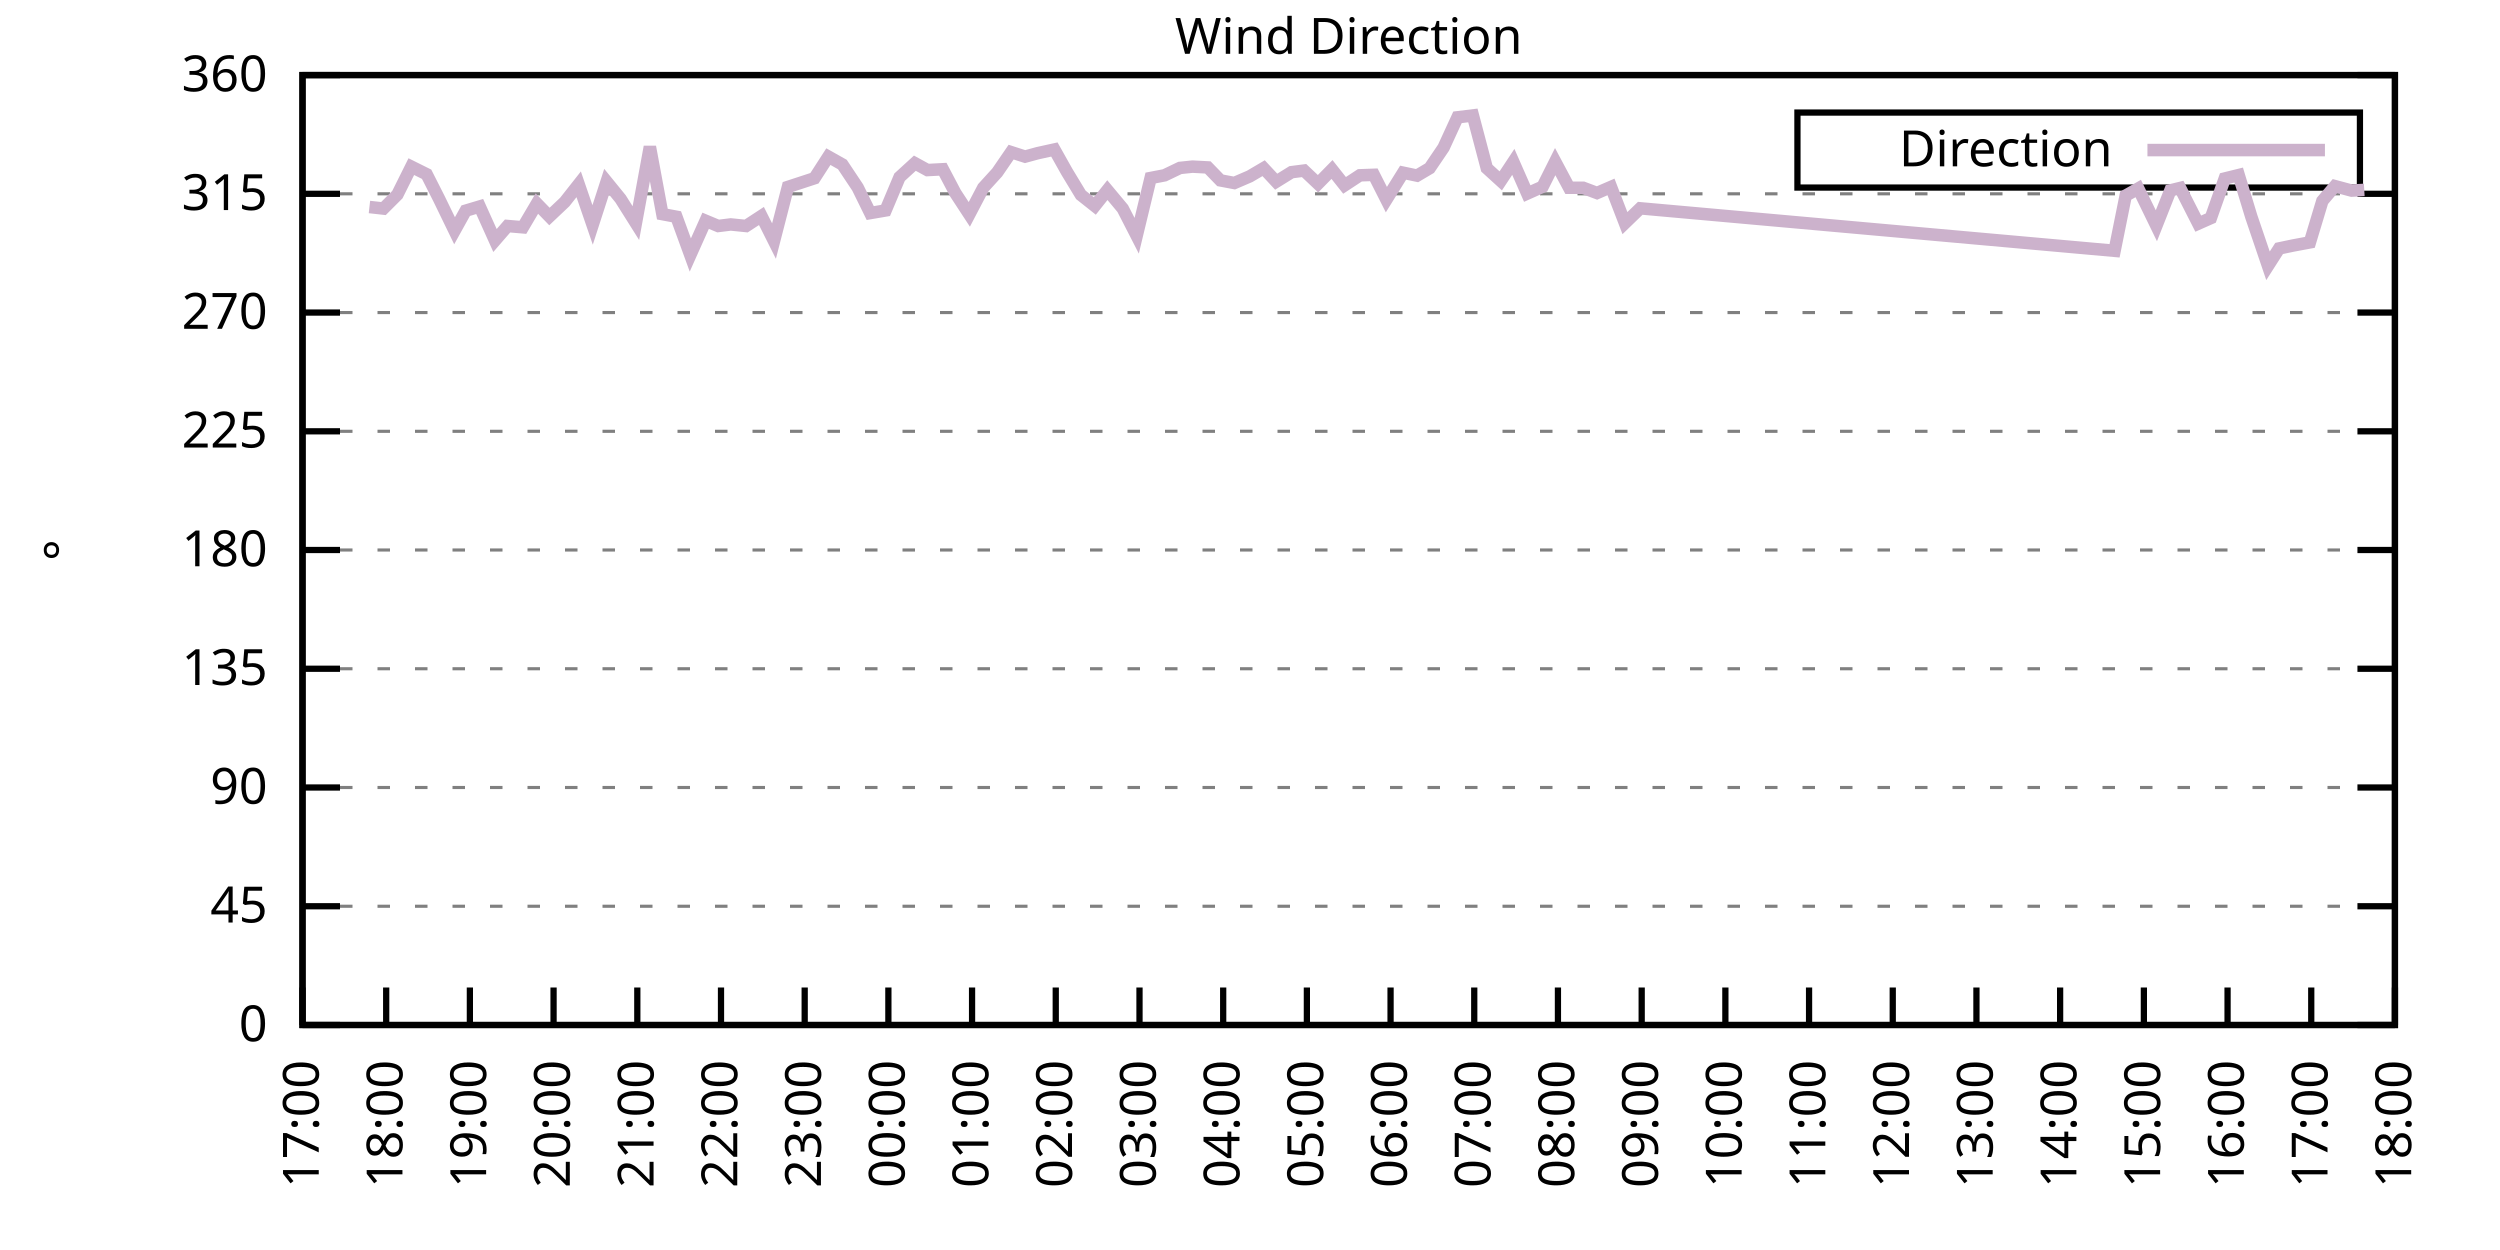
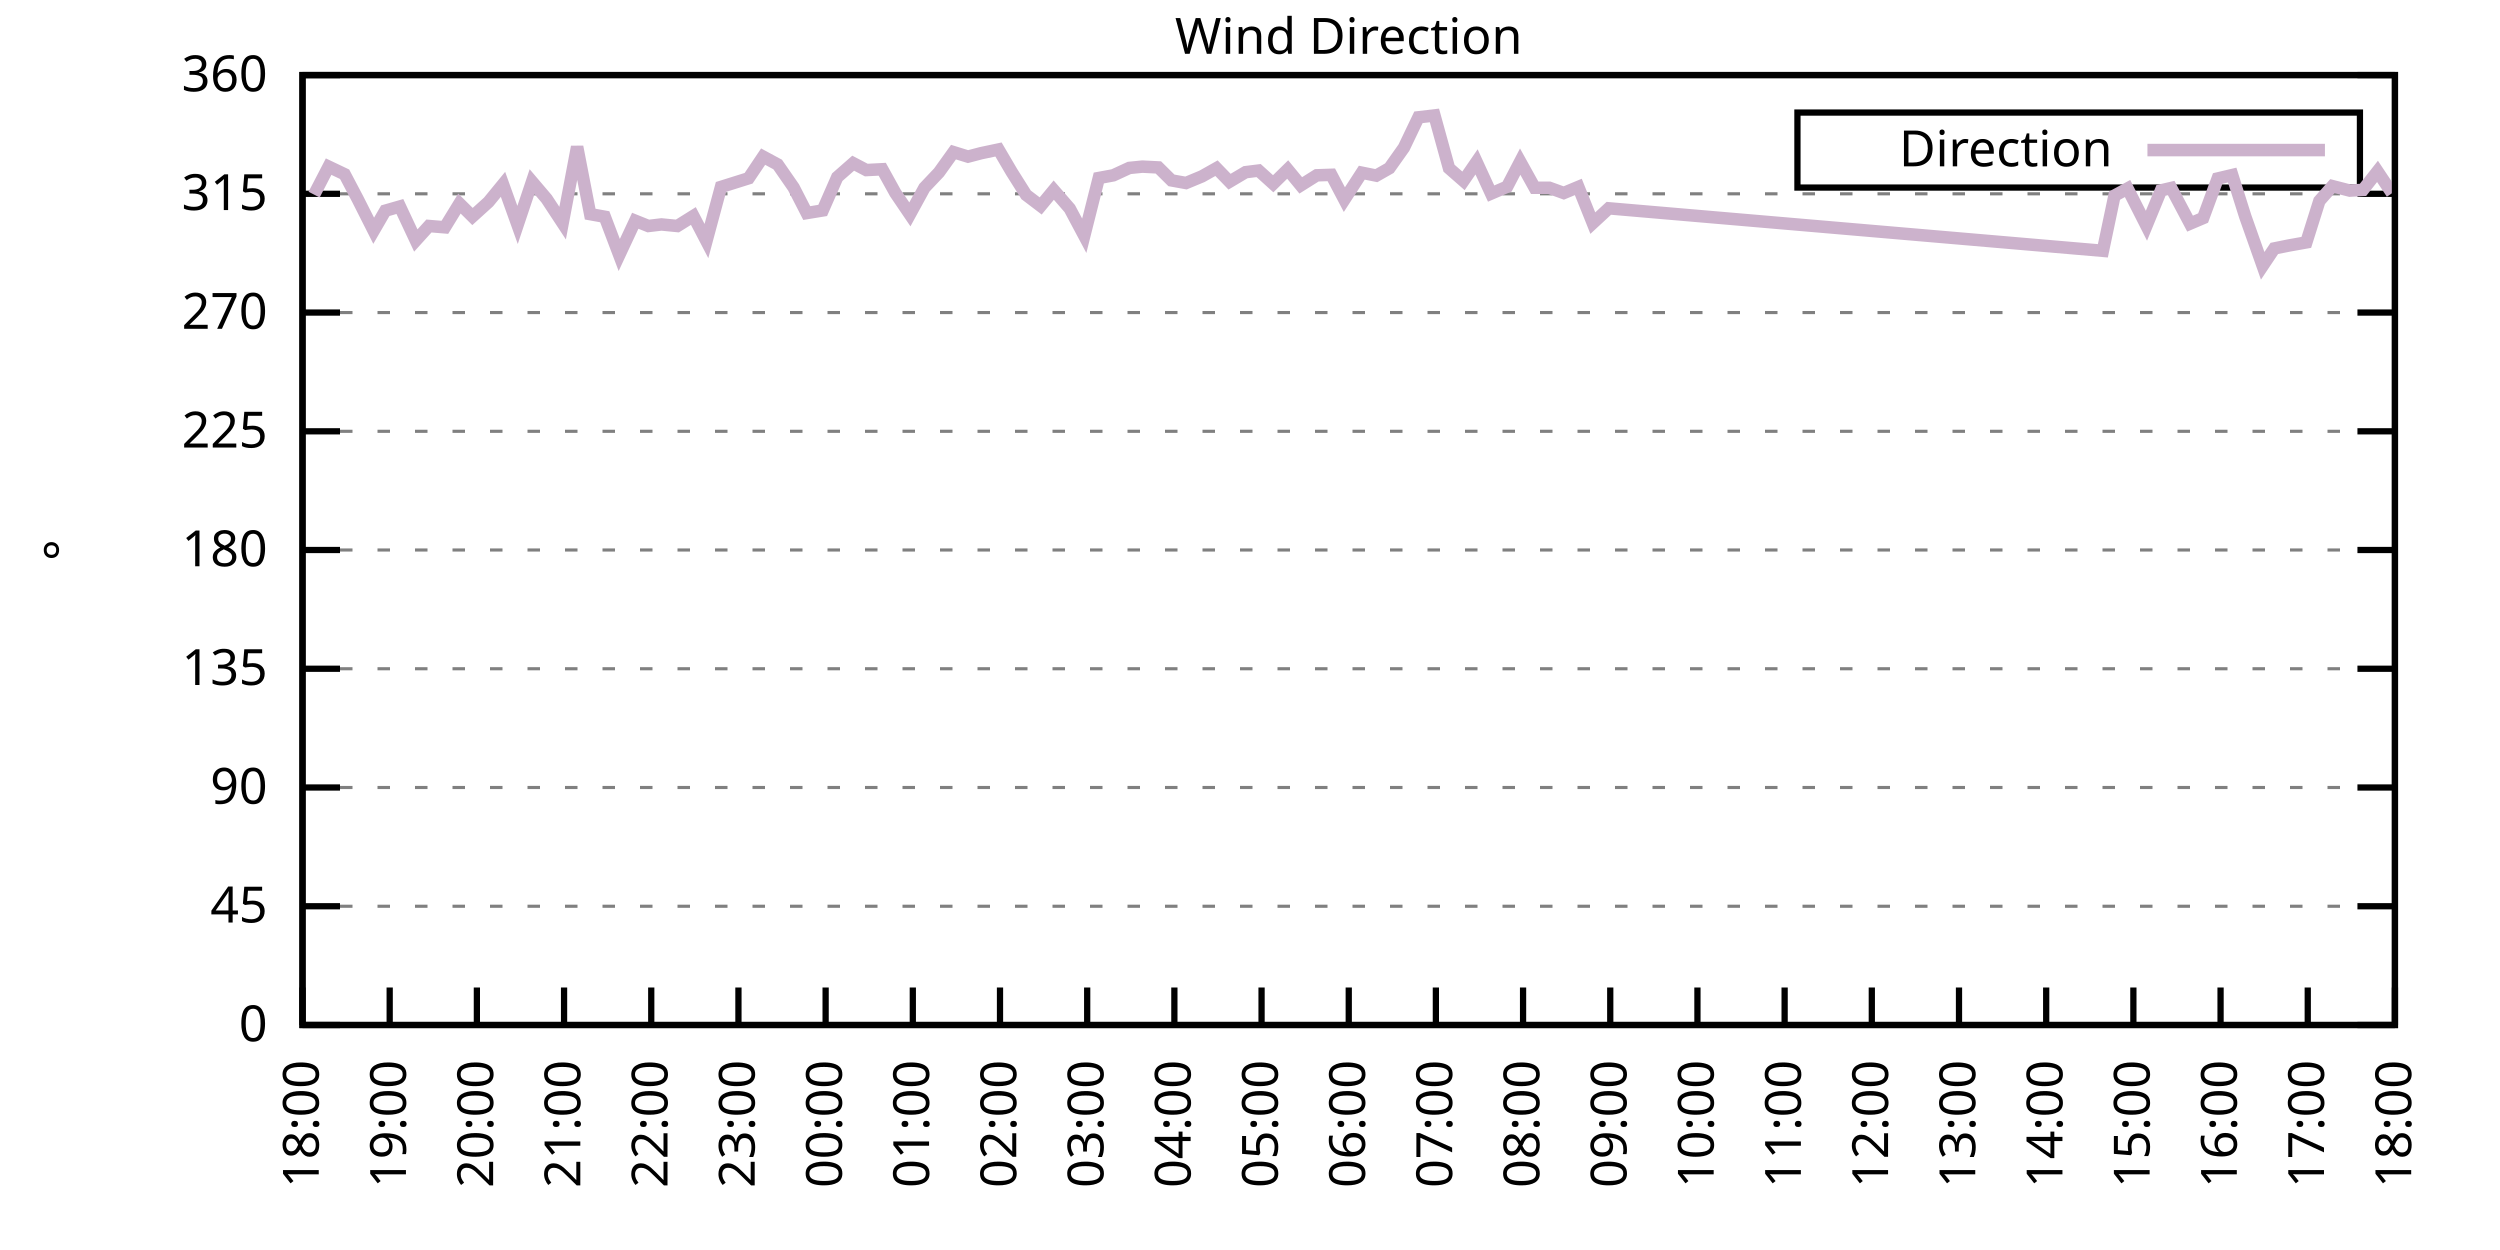
<svg xmlns="http://www.w3.org/2000/svg" xmlns:xlink="http://www.w3.org/1999/xlink" width="400" height="200" viewBox="0 0 400 200">
  <g id="gnuplot_canvas">
    <rect x="0" y="0" width="400" height="200" fill="none" />
    <defs>
      <circle id="gpDot" r="0.5" stroke-width="0.5" stroke="currentColor" />
      <path id="gpPt0" stroke-width="0.333" stroke="currentColor" d="M-1,0 h2 M0,-1 v2" />
      <path id="gpPt1" stroke-width="0.333" stroke="currentColor" d="M-1,-1 L1,1 M1,-1 L-1,1" />
      <path id="gpPt2" stroke-width="0.333" stroke="currentColor" d="M-1,0 L1,0 M0,-1 L0,1 M-1,-1 L1,1 M-1,1 L1,-1" />
      <rect id="gpPt3" stroke-width="0.333" stroke="currentColor" x="-1" y="-1" width="2" height="2" />
      <rect id="gpPt4" stroke-width="0.333" stroke="currentColor" fill="currentColor" x="-1" y="-1" width="2" height="2" />
      <circle id="gpPt5" stroke-width="0.333" stroke="currentColor" cx="0" cy="0" r="1" />
      <use xlink:href="#gpPt5" id="gpPt6" fill="currentColor" stroke="none" />
      <path id="gpPt7" stroke-width="0.333" stroke="currentColor" d="M0,-1.33 L-1.33,0.67 L1.33,0.67 z" />
      <use xlink:href="#gpPt7" id="gpPt8" fill="currentColor" stroke="none" />
      <use xlink:href="#gpPt7" id="gpPt9" stroke="currentColor" transform="rotate(180)" />
      <use xlink:href="#gpPt9" id="gpPt10" fill="currentColor" stroke="none" />
      <use xlink:href="#gpPt3" id="gpPt11" stroke="currentColor" transform="rotate(45)" />
      <use xlink:href="#gpPt11" id="gpPt12" fill="currentColor" stroke="none" />
      <path id="gpPt13" stroke-width="0.333" stroke="currentColor" d="M0,1.330 L1.265,0.411 L0.782,-1.067 L-0.782,-1.076 L-1.265,0.411 z" />
      <use xlink:href="#gpPt13" id="gpPt14" fill="currentColor" stroke="none" />
      <filter id="textbox" filterUnits="objectBoundingBox" x="0" y="0" height="1" width="1">
        <feFlood flood-color="white" flood-opacity="1" result="bgnd" />
        <feComposite in="SourceGraphic" in2="bgnd" operator="atop" />
      </filter>
      <filter id="greybox" filterUnits="objectBoundingBox" x="0" y="0" height="1" width="1">
        <feFlood flood-color="lightgrey" flood-opacity="1" result="grey" />
        <feComposite in="SourceGraphic" in2="grey" operator="atop" />
      </filter>
    </defs>
    <g fill="none" color="white" stroke="currentColor" stroke-width="1.00" stroke-linecap="butt" stroke-linejoin="miter">
</g>
    <g fill="none" color="black" stroke="currentColor" stroke-width="1.00" stroke-linecap="butt" stroke-linejoin="miter">
      <g stroke="none" shape-rendering="crispEdges">
        <polygon fill="rgb(255, 255, 255)" points="48.40,164.00 383.18,164.00 383.18,12.02 48.40,12.02 " />
      </g>
    </g>
    <g fill="none" color="black" stroke="currentColor" stroke-width="1.00" stroke-linecap="butt" stroke-linejoin="miter">
</g>
    <g fill="none" color="black" stroke="black" stroke-width="0.50" stroke-linecap="butt" stroke-linejoin="miter">
</g>
    <g fill="none" color="gray" stroke="currentColor" stroke-width="0.50" stroke-linecap="butt" stroke-linejoin="miter">
      <path stroke="gray" stroke-dasharray="2,4" class="gridline" d="M48.40,164.00 L383.19,164.00  " />
    </g>
    <g fill="none" color="gray" stroke="gray" stroke-width="1.00" stroke-linecap="butt" stroke-linejoin="miter">
</g>
    <g fill="none" color="black" stroke="currentColor" stroke-width="1.00" stroke-linecap="butt" stroke-linejoin="miter">
      <path stroke="black" d="M48.40,164.00 L54.40,164.00 M383.19,164.00 L377.19,164.00  " />
      <g transform="translate(42.80,166.60)" stroke="none" fill="black" font-family="Sans" font-size="8.00" text-anchor="end">
        <text>
          <tspan font-family="Sans"> 0</tspan>
        </text>
      </g>
    </g>
    <g fill="none" color="black" stroke="currentColor" stroke-width="1.00" stroke-linecap="butt" stroke-linejoin="miter">
</g>
    <g fill="none" color="black" stroke="black" stroke-width="0.50" stroke-linecap="butt" stroke-linejoin="miter">
</g>
    <g fill="none" color="gray" stroke="currentColor" stroke-width="0.50" stroke-linecap="butt" stroke-linejoin="miter">
      <path stroke="gray" stroke-dasharray="2,4" class="gridline" d="M48.40,145.00 L383.19,145.00  " />
    </g>
    <g fill="none" color="gray" stroke="gray" stroke-width="1.00" stroke-linecap="butt" stroke-linejoin="miter">
</g>
    <g fill="none" color="black" stroke="currentColor" stroke-width="1.00" stroke-linecap="butt" stroke-linejoin="miter">
      <path stroke="black" d="M48.40,145.00 L54.40,145.00 M383.19,145.00 L377.19,145.00  " />
      <g transform="translate(42.80,147.60)" stroke="none" fill="black" font-family="Sans" font-size="8.00" text-anchor="end">
        <text>
          <tspan font-family="Sans"> 45</tspan>
        </text>
      </g>
    </g>
    <g fill="none" color="black" stroke="currentColor" stroke-width="1.00" stroke-linecap="butt" stroke-linejoin="miter">
</g>
    <g fill="none" color="black" stroke="black" stroke-width="0.50" stroke-linecap="butt" stroke-linejoin="miter">
</g>
    <g fill="none" color="gray" stroke="currentColor" stroke-width="0.50" stroke-linecap="butt" stroke-linejoin="miter">
      <path stroke="gray" stroke-dasharray="2,4" class="gridline" d="M48.40,126.00 L383.19,126.00  " />
    </g>
    <g fill="none" color="gray" stroke="gray" stroke-width="1.00" stroke-linecap="butt" stroke-linejoin="miter">
</g>
    <g fill="none" color="black" stroke="currentColor" stroke-width="1.00" stroke-linecap="butt" stroke-linejoin="miter">
      <path stroke="black" d="M48.40,126.00 L54.40,126.00 M383.19,126.00 L377.19,126.00  " />
      <g transform="translate(42.80,128.60)" stroke="none" fill="black" font-family="Sans" font-size="8.00" text-anchor="end">
        <text>
          <tspan font-family="Sans"> 90</tspan>
        </text>
      </g>
    </g>
    <g fill="none" color="black" stroke="currentColor" stroke-width="1.00" stroke-linecap="butt" stroke-linejoin="miter">
</g>
    <g fill="none" color="black" stroke="black" stroke-width="0.50" stroke-linecap="butt" stroke-linejoin="miter">
</g>
    <g fill="none" color="gray" stroke="currentColor" stroke-width="0.50" stroke-linecap="butt" stroke-linejoin="miter">
      <path stroke="gray" stroke-dasharray="2,4" class="gridline" d="M48.40,107.00 L383.19,107.00  " />
    </g>
    <g fill="none" color="gray" stroke="gray" stroke-width="1.00" stroke-linecap="butt" stroke-linejoin="miter">
</g>
    <g fill="none" color="black" stroke="currentColor" stroke-width="1.00" stroke-linecap="butt" stroke-linejoin="miter">
      <path stroke="black" d="M48.40,107.00 L54.40,107.00 M383.19,107.00 L377.19,107.00  " />
      <g transform="translate(42.80,109.60)" stroke="none" fill="black" font-family="Sans" font-size="8.00" text-anchor="end">
        <text>
          <tspan font-family="Sans"> 135</tspan>
        </text>
      </g>
    </g>
    <g fill="none" color="black" stroke="currentColor" stroke-width="1.00" stroke-linecap="butt" stroke-linejoin="miter">
</g>
    <g fill="none" color="black" stroke="black" stroke-width="0.50" stroke-linecap="butt" stroke-linejoin="miter">
</g>
    <g fill="none" color="gray" stroke="currentColor" stroke-width="0.50" stroke-linecap="butt" stroke-linejoin="miter">
      <path stroke="gray" stroke-dasharray="2,4" class="gridline" d="M48.40,88.00 L383.19,88.00  " />
    </g>
    <g fill="none" color="gray" stroke="gray" stroke-width="1.00" stroke-linecap="butt" stroke-linejoin="miter">
</g>
    <g fill="none" color="black" stroke="currentColor" stroke-width="1.00" stroke-linecap="butt" stroke-linejoin="miter">
      <path stroke="black" d="M48.40,88.00 L54.40,88.00 M383.19,88.00 L377.19,88.00  " />
      <g transform="translate(42.80,90.60)" stroke="none" fill="black" font-family="Sans" font-size="8.00" text-anchor="end">
        <text>
          <tspan font-family="Sans"> 180</tspan>
        </text>
      </g>
    </g>
    <g fill="none" color="black" stroke="currentColor" stroke-width="1.00" stroke-linecap="butt" stroke-linejoin="miter">
</g>
    <g fill="none" color="black" stroke="black" stroke-width="0.50" stroke-linecap="butt" stroke-linejoin="miter">
</g>
    <g fill="none" color="gray" stroke="currentColor" stroke-width="0.50" stroke-linecap="butt" stroke-linejoin="miter">
      <path stroke="gray" stroke-dasharray="2,4" class="gridline" d="M48.40,69.01 L383.19,69.01  " />
    </g>
    <g fill="none" color="gray" stroke="gray" stroke-width="1.00" stroke-linecap="butt" stroke-linejoin="miter">
</g>
    <g fill="none" color="black" stroke="currentColor" stroke-width="1.00" stroke-linecap="butt" stroke-linejoin="miter">
      <path stroke="black" d="M48.40,69.01 L54.40,69.01 M383.19,69.01 L377.19,69.01  " />
      <g transform="translate(42.80,71.61)" stroke="none" fill="black" font-family="Sans" font-size="8.00" text-anchor="end">
        <text>
          <tspan font-family="Sans"> 225</tspan>
        </text>
      </g>
    </g>
    <g fill="none" color="black" stroke="currentColor" stroke-width="1.00" stroke-linecap="butt" stroke-linejoin="miter">
</g>
    <g fill="none" color="black" stroke="black" stroke-width="0.50" stroke-linecap="butt" stroke-linejoin="miter">
</g>
    <g fill="none" color="gray" stroke="currentColor" stroke-width="0.50" stroke-linecap="butt" stroke-linejoin="miter">
      <path stroke="gray" stroke-dasharray="2,4" class="gridline" d="M48.40,50.01 L383.19,50.01  " />
    </g>
    <g fill="none" color="gray" stroke="gray" stroke-width="1.00" stroke-linecap="butt" stroke-linejoin="miter">
</g>
    <g fill="none" color="black" stroke="currentColor" stroke-width="1.00" stroke-linecap="butt" stroke-linejoin="miter">
      <path stroke="black" d="M48.40,50.01 L54.40,50.01 M383.19,50.01 L377.19,50.01  " />
      <g transform="translate(42.80,52.61)" stroke="none" fill="black" font-family="Sans" font-size="8.00" text-anchor="end">
        <text>
          <tspan font-family="Sans"> 270</tspan>
        </text>
      </g>
    </g>
    <g fill="none" color="black" stroke="currentColor" stroke-width="1.00" stroke-linecap="butt" stroke-linejoin="miter">
</g>
    <g fill="none" color="black" stroke="black" stroke-width="0.50" stroke-linecap="butt" stroke-linejoin="miter">
</g>
    <g fill="none" color="gray" stroke="currentColor" stroke-width="0.50" stroke-linecap="butt" stroke-linejoin="miter">
      <path stroke="gray" stroke-dasharray="2,4" class="gridline" d="M48.40,31.01 L383.19,31.01  " />
    </g>
    <g fill="none" color="gray" stroke="gray" stroke-width="1.00" stroke-linecap="butt" stroke-linejoin="miter">
</g>
    <g fill="none" color="black" stroke="currentColor" stroke-width="1.00" stroke-linecap="butt" stroke-linejoin="miter">
      <path stroke="black" d="M48.40,31.01 L54.40,31.01 M383.19,31.01 L377.19,31.01  " />
      <g transform="translate(42.80,33.61)" stroke="none" fill="black" font-family="Sans" font-size="8.00" text-anchor="end">
        <text>
          <tspan font-family="Sans"> 315</tspan>
        </text>
      </g>
    </g>
    <g fill="none" color="black" stroke="currentColor" stroke-width="1.00" stroke-linecap="butt" stroke-linejoin="miter">
</g>
    <g fill="none" color="black" stroke="black" stroke-width="0.50" stroke-linecap="butt" stroke-linejoin="miter">
</g>
    <g fill="none" color="gray" stroke="currentColor" stroke-width="0.50" stroke-linecap="butt" stroke-linejoin="miter">
      <path stroke="gray" stroke-dasharray="2,4" class="gridline" d="M48.40,12.01 L383.19,12.01  " />
    </g>
    <g fill="none" color="gray" stroke="gray" stroke-width="1.00" stroke-linecap="butt" stroke-linejoin="miter">
</g>
    <g fill="none" color="black" stroke="currentColor" stroke-width="1.00" stroke-linecap="butt" stroke-linejoin="miter">
      <path stroke="black" d="M48.40,12.01 L54.40,12.01 M383.19,12.01 L377.19,12.01  " />
      <g transform="translate(42.80,14.61)" stroke="none" fill="black" font-family="Sans" font-size="8.00" text-anchor="end">
        <text>
          <tspan font-family="Sans"> 360</tspan>
        </text>
      </g>
    </g>
    <g fill="none" color="black" stroke="currentColor" stroke-width="1.00" stroke-linecap="butt" stroke-linejoin="miter">
      <path stroke="black" d="M48.40,164.00 L48.40,158.00  " />
      <g transform="translate(51.00,169.60) rotate(270.00)" stroke="none" fill="black" font-family="Sans" font-size="8.00" text-anchor="end">
        <text>
-           <tspan font-family="Sans">17:00</tspan>
-         </text>
-       </g>
-     </g>
-     <g fill="none" color="black" stroke="currentColor" stroke-width="1.00" stroke-linecap="butt" stroke-linejoin="miter">
-       <path stroke="black" d="M61.79,164.00 L61.79,158.00  " />
-       <g transform="translate(64.39,169.60) rotate(270.00)" stroke="none" fill="black" font-family="Sans" font-size="8.00" text-anchor="end">
-         <text>
          <tspan font-family="Sans">18:00</tspan>
        </text>
      </g>
    </g>
    <g fill="none" color="black" stroke="currentColor" stroke-width="1.00" stroke-linecap="butt" stroke-linejoin="miter">
-       <path stroke="black" d="M75.18,164.00 L75.18,158.00  " />
-       <g transform="translate(77.78,169.60) rotate(270.00)" stroke="none" fill="black" font-family="Sans" font-size="8.00" text-anchor="end">
+       <path stroke="black" d="M62.35,164.00 L62.35,158.00  " />
+       <g transform="translate(64.95,169.60) rotate(270.00)" stroke="none" fill="black" font-family="Sans" font-size="8.00" text-anchor="end">
        <text>
          <tspan font-family="Sans">19:00</tspan>
        </text>
      </g>
    </g>
    <g fill="none" color="black" stroke="currentColor" stroke-width="1.00" stroke-linecap="butt" stroke-linejoin="miter">
-       <path stroke="black" d="M88.57,164.00 L88.57,158.00  " />
-       <g transform="translate(91.17,169.60) rotate(270.00)" stroke="none" fill="black" font-family="Sans" font-size="8.00" text-anchor="end">
+       <path stroke="black" d="M76.30,164.00 L76.30,158.00  " />
+       <g transform="translate(78.90,169.60) rotate(270.00)" stroke="none" fill="black" font-family="Sans" font-size="8.00" text-anchor="end">
        <text>
          <tspan font-family="Sans">20:00</tspan>
        </text>
      </g>
    </g>
    <g fill="none" color="black" stroke="currentColor" stroke-width="1.00" stroke-linecap="butt" stroke-linejoin="miter">
-       <path stroke="black" d="M101.97,164.00 L101.97,158.00  " />
-       <g transform="translate(104.57,169.60) rotate(270.00)" stroke="none" fill="black" font-family="Sans" font-size="8.00" text-anchor="end">
+       <path stroke="black" d="M90.25,164.00 L90.25,158.00  " />
+       <g transform="translate(92.85,169.60) rotate(270.00)" stroke="none" fill="black" font-family="Sans" font-size="8.00" text-anchor="end">
        <text>
          <tspan font-family="Sans">21:00</tspan>
        </text>
      </g>
    </g>
    <g fill="none" color="black" stroke="currentColor" stroke-width="1.00" stroke-linecap="butt" stroke-linejoin="miter">
-       <path stroke="black" d="M115.36,164.00 L115.36,158.00  " />
-       <g transform="translate(117.96,169.60) rotate(270.00)" stroke="none" fill="black" font-family="Sans" font-size="8.00" text-anchor="end">
+       <path stroke="black" d="M104.20,164.00 L104.20,158.00  " />
+       <g transform="translate(106.80,169.60) rotate(270.00)" stroke="none" fill="black" font-family="Sans" font-size="8.00" text-anchor="end">
        <text>
          <tspan font-family="Sans">22:00</tspan>
        </text>
      </g>
    </g>
    <g fill="none" color="black" stroke="currentColor" stroke-width="1.00" stroke-linecap="butt" stroke-linejoin="miter">
-       <path stroke="black" d="M128.75,164.00 L128.75,158.00  " />
-       <g transform="translate(131.35,169.60) rotate(270.00)" stroke="none" fill="black" font-family="Sans" font-size="8.00" text-anchor="end">
+       <path stroke="black" d="M118.15,164.00 L118.15,158.00  " />
+       <g transform="translate(120.75,169.60) rotate(270.00)" stroke="none" fill="black" font-family="Sans" font-size="8.00" text-anchor="end">
        <text>
          <tspan font-family="Sans">23:00</tspan>
        </text>
      </g>
    </g>
    <g fill="none" color="black" stroke="currentColor" stroke-width="1.00" stroke-linecap="butt" stroke-linejoin="miter">
-       <path stroke="black" d="M142.14,164.00 L142.14,158.00  " />
-       <g transform="translate(144.74,169.60) rotate(270.00)" stroke="none" fill="black" font-family="Sans" font-size="8.00" text-anchor="end">
+       <path stroke="black" d="M132.10,164.00 L132.10,158.00  " />
+       <g transform="translate(134.70,169.60) rotate(270.00)" stroke="none" fill="black" font-family="Sans" font-size="8.00" text-anchor="end">
        <text>
          <tspan font-family="Sans">00:00</tspan>
        </text>
      </g>
    </g>
    <g fill="none" color="black" stroke="currentColor" stroke-width="1.00" stroke-linecap="butt" stroke-linejoin="miter">
-       <path stroke="black" d="M155.53,164.00 L155.53,158.00  " />
-       <g transform="translate(158.13,169.60) rotate(270.00)" stroke="none" fill="black" font-family="Sans" font-size="8.00" text-anchor="end">
+       <path stroke="black" d="M146.05,164.00 L146.05,158.00  " />
+       <g transform="translate(148.65,169.60) rotate(270.00)" stroke="none" fill="black" font-family="Sans" font-size="8.00" text-anchor="end">
        <text>
          <tspan font-family="Sans">01:00</tspan>
        </text>
      </g>
    </g>
    <g fill="none" color="black" stroke="currentColor" stroke-width="1.00" stroke-linecap="butt" stroke-linejoin="miter">
-       <path stroke="black" d="M168.92,164.00 L168.92,158.00  " />
-       <g transform="translate(171.52,169.60) rotate(270.00)" stroke="none" fill="black" font-family="Sans" font-size="8.00" text-anchor="end">
+       <path stroke="black" d="M160.00,164.00 L160.00,158.00  " />
+       <g transform="translate(162.60,169.60) rotate(270.00)" stroke="none" fill="black" font-family="Sans" font-size="8.00" text-anchor="end">
        <text>
          <tspan font-family="Sans">02:00</tspan>
        </text>
      </g>
    </g>
    <g fill="none" color="black" stroke="currentColor" stroke-width="1.00" stroke-linecap="butt" stroke-linejoin="miter">
-       <path stroke="black" d="M182.32,164.00 L182.32,158.00  " />
-       <g transform="translate(184.92,169.60) rotate(270.00)" stroke="none" fill="black" font-family="Sans" font-size="8.00" text-anchor="end">
+       <path stroke="black" d="M173.95,164.00 L173.95,158.00  " />
+       <g transform="translate(176.55,169.60) rotate(270.00)" stroke="none" fill="black" font-family="Sans" font-size="8.00" text-anchor="end">
        <text>
          <tspan font-family="Sans">03:00</tspan>
        </text>
      </g>
    </g>
    <g fill="none" color="black" stroke="currentColor" stroke-width="1.00" stroke-linecap="butt" stroke-linejoin="miter">
-       <path stroke="black" d="M195.71,164.00 L195.71,158.00  " />
-       <g transform="translate(198.31,169.60) rotate(270.00)" stroke="none" fill="black" font-family="Sans" font-size="8.00" text-anchor="end">
+       <path stroke="black" d="M187.90,164.00 L187.90,158.00  " />
+       <g transform="translate(190.50,169.60) rotate(270.00)" stroke="none" fill="black" font-family="Sans" font-size="8.00" text-anchor="end">
        <text>
          <tspan font-family="Sans">04:00</tspan>
        </text>
      </g>
    </g>
    <g fill="none" color="black" stroke="currentColor" stroke-width="1.00" stroke-linecap="butt" stroke-linejoin="miter">
-       <path stroke="black" d="M209.10,164.00 L209.10,158.00  " />
-       <g transform="translate(211.70,169.60) rotate(270.00)" stroke="none" fill="black" font-family="Sans" font-size="8.00" text-anchor="end">
+       <path stroke="black" d="M201.85,164.00 L201.85,158.00  " />
+       <g transform="translate(204.45,169.60) rotate(270.00)" stroke="none" fill="black" font-family="Sans" font-size="8.00" text-anchor="end">
        <text>
          <tspan font-family="Sans">05:00</tspan>
        </text>
      </g>
    </g>
    <g fill="none" color="black" stroke="currentColor" stroke-width="1.00" stroke-linecap="butt" stroke-linejoin="miter">
-       <path stroke="black" d="M222.49,164.00 L222.49,158.00  " />
-       <g transform="translate(225.09,169.60) rotate(270.00)" stroke="none" fill="black" font-family="Sans" font-size="8.00" text-anchor="end">
+       <path stroke="black" d="M215.80,164.00 L215.80,158.00  " />
+       <g transform="translate(218.40,169.60) rotate(270.00)" stroke="none" fill="black" font-family="Sans" font-size="8.00" text-anchor="end">
        <text>
          <tspan font-family="Sans">06:00</tspan>
        </text>
      </g>
    </g>
    <g fill="none" color="black" stroke="currentColor" stroke-width="1.00" stroke-linecap="butt" stroke-linejoin="miter">
-       <path stroke="black" d="M235.88,164.00 L235.88,158.00  " />
-       <g transform="translate(238.48,169.60) rotate(270.00)" stroke="none" fill="black" font-family="Sans" font-size="8.00" text-anchor="end">
+       <path stroke="black" d="M229.74,164.00 L229.74,158.00  " />
+       <g transform="translate(232.34,169.60) rotate(270.00)" stroke="none" fill="black" font-family="Sans" font-size="8.00" text-anchor="end">
        <text>
          <tspan font-family="Sans">07:00</tspan>
        </text>
      </g>
    </g>
    <g fill="none" color="black" stroke="currentColor" stroke-width="1.00" stroke-linecap="butt" stroke-linejoin="miter">
-       <path stroke="black" d="M249.27,164.00 L249.27,158.00  " />
-       <g transform="translate(251.87,169.60) rotate(270.00)" stroke="none" fill="black" font-family="Sans" font-size="8.00" text-anchor="end">
+       <path stroke="black" d="M243.69,164.00 L243.69,158.00  " />
+       <g transform="translate(246.29,169.60) rotate(270.00)" stroke="none" fill="black" font-family="Sans" font-size="8.00" text-anchor="end">
        <text>
          <tspan font-family="Sans">08:00</tspan>
        </text>
      </g>
    </g>
    <g fill="none" color="black" stroke="currentColor" stroke-width="1.00" stroke-linecap="butt" stroke-linejoin="miter">
-       <path stroke="black" d="M262.67,164.00 L262.67,158.00  " />
-       <g transform="translate(265.27,169.60) rotate(270.00)" stroke="none" fill="black" font-family="Sans" font-size="8.00" text-anchor="end">
+       <path stroke="black" d="M257.64,164.00 L257.64,158.00  " />
+       <g transform="translate(260.24,169.60) rotate(270.00)" stroke="none" fill="black" font-family="Sans" font-size="8.00" text-anchor="end">
        <text>
          <tspan font-family="Sans">09:00</tspan>
        </text>
      </g>
    </g>
    <g fill="none" color="black" stroke="currentColor" stroke-width="1.00" stroke-linecap="butt" stroke-linejoin="miter">
-       <path stroke="black" d="M276.06,164.00 L276.06,158.00  " />
-       <g transform="translate(278.66,169.60) rotate(270.00)" stroke="none" fill="black" font-family="Sans" font-size="8.00" text-anchor="end">
+       <path stroke="black" d="M271.59,164.00 L271.59,158.00  " />
+       <g transform="translate(274.19,169.60) rotate(270.00)" stroke="none" fill="black" font-family="Sans" font-size="8.00" text-anchor="end">
        <text>
          <tspan font-family="Sans">10:00</tspan>
        </text>
      </g>
    </g>
    <g fill="none" color="black" stroke="currentColor" stroke-width="1.00" stroke-linecap="butt" stroke-linejoin="miter">
-       <path stroke="black" d="M289.45,164.00 L289.45,158.00  " />
-       <g transform="translate(292.05,169.60) rotate(270.00)" stroke="none" fill="black" font-family="Sans" font-size="8.00" text-anchor="end">
+       <path stroke="black" d="M285.54,164.00 L285.54,158.00  " />
+       <g transform="translate(288.14,169.60) rotate(270.00)" stroke="none" fill="black" font-family="Sans" font-size="8.00" text-anchor="end">
        <text>
          <tspan font-family="Sans">11:00</tspan>
        </text>
      </g>
    </g>
    <g fill="none" color="black" stroke="currentColor" stroke-width="1.00" stroke-linecap="butt" stroke-linejoin="miter">
-       <path stroke="black" d="M302.84,164.00 L302.84,158.00  " />
-       <g transform="translate(305.44,169.60) rotate(270.00)" stroke="none" fill="black" font-family="Sans" font-size="8.00" text-anchor="end">
+       <path stroke="black" d="M299.49,164.00 L299.49,158.00  " />
+       <g transform="translate(302.09,169.60) rotate(270.00)" stroke="none" fill="black" font-family="Sans" font-size="8.00" text-anchor="end">
        <text>
          <tspan font-family="Sans">12:00</tspan>
        </text>
      </g>
    </g>
    <g fill="none" color="black" stroke="currentColor" stroke-width="1.00" stroke-linecap="butt" stroke-linejoin="miter">
-       <path stroke="black" d="M316.23,164.00 L316.23,158.00  " />
-       <g transform="translate(318.83,169.60) rotate(270.00)" stroke="none" fill="black" font-family="Sans" font-size="8.00" text-anchor="end">
+       <path stroke="black" d="M313.44,164.00 L313.44,158.00  " />
+       <g transform="translate(316.04,169.60) rotate(270.00)" stroke="none" fill="black" font-family="Sans" font-size="8.00" text-anchor="end">
        <text>
          <tspan font-family="Sans">13:00</tspan>
        </text>
      </g>
    </g>
    <g fill="none" color="black" stroke="currentColor" stroke-width="1.00" stroke-linecap="butt" stroke-linejoin="miter">
-       <path stroke="black" d="M329.62,164.00 L329.62,158.00  " />
-       <g transform="translate(332.22,169.60) rotate(270.00)" stroke="none" fill="black" font-family="Sans" font-size="8.00" text-anchor="end">
+       <path stroke="black" d="M327.39,164.00 L327.39,158.00  " />
+       <g transform="translate(329.99,169.60) rotate(270.00)" stroke="none" fill="black" font-family="Sans" font-size="8.00" text-anchor="end">
        <text>
          <tspan font-family="Sans">14:00</tspan>
        </text>
      </g>
    </g>
    <g fill="none" color="black" stroke="currentColor" stroke-width="1.00" stroke-linecap="butt" stroke-linejoin="miter">
-       <path stroke="black" d="M343.02,164.00 L343.02,158.00  " />
-       <g transform="translate(345.62,169.60) rotate(270.00)" stroke="none" fill="black" font-family="Sans" font-size="8.00" text-anchor="end">
+       <path stroke="black" d="M341.34,164.00 L341.34,158.00  " />
+       <g transform="translate(343.94,169.60) rotate(270.00)" stroke="none" fill="black" font-family="Sans" font-size="8.00" text-anchor="end">
        <text>
          <tspan font-family="Sans">15:00</tspan>
        </text>
      </g>
    </g>
    <g fill="none" color="black" stroke="currentColor" stroke-width="1.00" stroke-linecap="butt" stroke-linejoin="miter">
-       <path stroke="black" d="M356.41,164.00 L356.41,158.00  " />
-       <g transform="translate(359.01,169.60) rotate(270.00)" stroke="none" fill="black" font-family="Sans" font-size="8.00" text-anchor="end">
+       <path stroke="black" d="M355.29,164.00 L355.29,158.00  " />
+       <g transform="translate(357.89,169.60) rotate(270.00)" stroke="none" fill="black" font-family="Sans" font-size="8.00" text-anchor="end">
        <text>
          <tspan font-family="Sans">16:00</tspan>
        </text>
      </g>
    </g>
    <g fill="none" color="black" stroke="currentColor" stroke-width="1.00" stroke-linecap="butt" stroke-linejoin="miter">
-       <path stroke="black" d="M369.80,164.00 L369.80,158.00  " />
-       <g transform="translate(372.40,169.60) rotate(270.00)" stroke="none" fill="black" font-family="Sans" font-size="8.00" text-anchor="end">
+       <path stroke="black" d="M369.24,164.00 L369.24,158.00  " />
+       <g transform="translate(371.84,169.60) rotate(270.00)" stroke="none" fill="black" font-family="Sans" font-size="8.00" text-anchor="end">
        <text>
          <tspan font-family="Sans">17:00</tspan>
        </text>
      </g>
    </g>
    <g fill="none" color="black" stroke="currentColor" stroke-width="1.00" stroke-linecap="butt" stroke-linejoin="miter">
      <path stroke="black" d="M383.19,164.00 L383.19,158.00  " />
      <g transform="translate(385.79,169.60) rotate(270.00)" stroke="none" fill="black" font-family="Sans" font-size="8.00" text-anchor="end">
        <text>
          <tspan font-family="Sans">18:00</tspan>
        </text>
      </g>
    </g>
    <g fill="none" color="black" stroke="currentColor" stroke-width="1.00" stroke-linecap="butt" stroke-linejoin="miter">
</g>
    <g fill="none" color="black" stroke="currentColor" stroke-width="1.00" stroke-linecap="butt" stroke-linejoin="miter">
      <path stroke="black" d="M48.40,12.01 L48.40,164.00 L383.19,164.00 L383.19,12.01 L48.40,12.01 Z  " />
    </g>
    <g fill="none" color="black" stroke="currentColor" stroke-width="1.00" stroke-linecap="butt" stroke-linejoin="miter">
</g>
    <g fill="none" color="black" stroke="currentColor" stroke-width="1.00" stroke-linecap="butt" stroke-linejoin="miter">
      <path stroke="black" d="M287.59,30.01 L287.59,18.01 L377.59,18.01 L377.59,30.01 L287.59,30.01 Z  " />
    </g>
    <g id="Wind_direction_plot_1">
      <g fill="none" color="white" stroke="black" stroke-width="2.00" stroke-linecap="butt" stroke-linejoin="miter">
</g>
      <g fill="none" color="black" stroke="currentColor" stroke-width="2.00" stroke-linecap="butt" stroke-linejoin="miter">
        <g transform="translate(337.99,26.61)" stroke="none" fill="black" font-family="Sans" font-size="8.00" text-anchor="end">
          <text>
            <tspan font-family="Sans">Direction</tspan>
          </text>
        </g>
      </g>
      <g fill="none" color="black" stroke="currentColor" stroke-width="2.00" stroke-linecap="butt" stroke-linejoin="miter">
-         <path stroke="rgb(204, 178, 204)" d="M343.59,24.01 L371.99,24.01 M59.11,33.12 L61.35,33.37 L63.58,31.14 L65.81,26.66 L68.26,27.88 L70.27,31.85   L72.73,36.92 L74.51,33.71 L76.75,33.04 L79.20,38.48 L81.21,36.16 L83.66,36.37 L85.90,32.57 L87.91,34.64   L90.36,32.32 L92.59,29.49 L94.82,35.99 L97.06,29.07 L99.29,31.81 L101.74,35.70 L103.98,23.49 L105.98,34.26   L108.22,34.68 L110.45,40.80 L112.90,35.32 L114.91,36.16 L116.92,35.91 L119.38,36.16 L121.83,34.56 L123.84,38.57   L126.07,29.91 L130.31,28.52 L132.54,25.06 L134.78,26.32 L137.23,30.00 L139.24,34.09 L141.69,33.67 L143.93,28.35   L146.38,26.11 L148.39,27.21 L150.85,27.08 L152.85,30.88 L155.09,34.30 L157.32,30.04 L159.55,27.59 L161.78,24.34   L164.01,25.06 L166.02,24.51 L168.70,23.92 L170.71,27.50 L172.94,31.18 L175.17,32.95 L177.18,30.42 L179.64,33.37   L181.87,37.72 L184.10,28.48 L186.33,28.05 L188.79,26.87 L190.80,26.66 L193.25,26.79 L195.26,28.86 L197.49,29.28   L199.95,28.22 L202.18,26.91 L204.19,29.07 L206.64,27.55 L208.65,27.29 L210.88,29.40 L213.12,27.12 L215.13,29.66   L217.58,28.05 L219.81,27.97 L221.82,31.94 L224.50,27.63 L226.73,28.10 L228.74,26.91 L230.97,23.62 L233.20,18.77   L235.66,18.47 L237.89,26.91 L240.12,28.94 L242.13,25.90 L244.36,30.97 L246.82,29.87 L248.83,25.86 L251.06,30.04   L253.29,30.04 L255.52,30.88 L257.76,29.91 L259.99,35.70 L262.44,33.33 L338.33,40.13 L340.11,31.30 L342.12,30.16   L345.02,36.12 L347.26,30.46 L348.82,30.08 L351.72,35.78 L353.73,34.89 L355.96,28.56 L358.19,28.01 L360.20,34.64   L362.88,42.53 L364.66,39.75 L366.90,39.28 L369.58,38.78 L371.58,32.15 L373.59,29.78 L376.27,30.50 L378.28,30.38    " />
+         <path stroke="rgb(204, 178, 204)" d="M343.59,24.01 L371.99,24.01 M50.26,31.14 L52.58,26.66 L55.14,27.88 L57.23,31.85 L59.79,36.92 L61.65,33.71   L63.98,33.04 L66.53,38.48 L68.63,36.16 L71.18,36.37 L73.51,32.57 L75.60,34.64 L78.16,32.32 L80.48,29.49   L82.81,35.99 L85.13,29.07 L87.46,31.81 L90.02,35.70 L92.34,23.49 L94.43,34.26 L96.76,34.68 L99.08,40.80   L101.64,35.32 L103.73,36.16 L105.83,35.91 L108.38,36.16 L110.94,34.56 L113.03,38.57 L115.36,29.91 L119.78,28.52   L122.10,25.06 L124.43,26.32 L126.98,30.00 L129.08,34.09 L131.63,33.67 L133.96,28.35 L136.51,26.11 L138.61,27.21   L141.16,27.08 L143.26,30.88 L145.58,34.30 L147.91,30.04 L150.23,27.59 L152.56,24.34 L154.88,25.06 L156.97,24.51   L159.76,23.92 L161.86,27.50 L164.18,31.18 L166.51,32.95 L168.60,30.42 L171.16,33.37 L173.48,37.72 L175.81,28.48   L178.13,28.05 L180.69,26.87 L182.78,26.66 L185.34,26.79 L187.43,28.86 L189.76,29.28 L192.31,28.22 L194.64,26.91   L196.73,29.07 L199.29,27.55 L201.38,27.29 L203.71,29.40 L206.03,27.12 L208.12,29.66 L210.68,28.05 L213.01,27.97   L215.10,31.94 L217.89,27.63 L220.21,28.10 L222.30,26.91 L224.63,23.62 L226.95,18.77 L229.51,18.47 L231.84,26.91   L234.16,28.94 L236.25,25.90 L238.58,30.97 L241.14,29.87 L243.23,25.86 L245.55,30.04 L247.88,30.04 L250.20,30.88   L252.53,29.91 L254.85,35.70 L257.41,33.33 L336.46,40.13 L338.32,31.30 L340.41,30.16 L343.43,36.12 L345.76,30.46   L347.39,30.08 L350.41,35.78 L352.50,34.89 L354.83,28.56 L357.15,28.01 L359.24,34.64 L362.03,42.53 L363.89,39.75   L366.22,39.28 L369.01,38.78 L371.10,32.15 L373.19,29.78 L375.98,30.50 L378.08,30.38 L380.40,27.42 L382.73,30.92    " />
      </g>
    </g>
    <g fill="none" color="black" stroke="currentColor" stroke-width="2.00" stroke-linecap="butt" stroke-linejoin="miter">
</g>
    <g fill="none" color="black" stroke="black" stroke-width="1.00" stroke-linecap="butt" stroke-linejoin="miter">
</g>
    <g fill="none" color="black" stroke="currentColor" stroke-width="1.00" stroke-linecap="butt" stroke-linejoin="miter">
      <path stroke="black" d="M48.40,12.01 L48.40,164.00 L383.19,164.00 L383.19,12.01 L48.40,12.01 Z  " />
      <g transform="translate(12.80,88.01) rotate(270.00)" stroke="none" fill="black" font-family="Sans" font-size="8.00" text-anchor="middle">
        <text>
          <tspan font-family="Sans">°</tspan>
        </text>
      </g>
    </g>
    <g fill="none" color="black" stroke="currentColor" stroke-width="1.00" stroke-linecap="butt" stroke-linejoin="miter">
</g>
    <g fill="none" color="black" stroke="currentColor" stroke-width="1.00" stroke-linecap="butt" stroke-linejoin="miter">
      <g transform="translate(215.79,8.61)" stroke="none" fill="black" font-family="Sans" font-size="8.00" text-anchor="middle">
        <text>
          <tspan font-family="Sans">Wind Direction</tspan>
        </text>
      </g>
    </g>
    <g fill="none" color="black" stroke="currentColor" stroke-width="1.00" stroke-linecap="butt" stroke-linejoin="miter">
</g>
  </g>
</svg>
